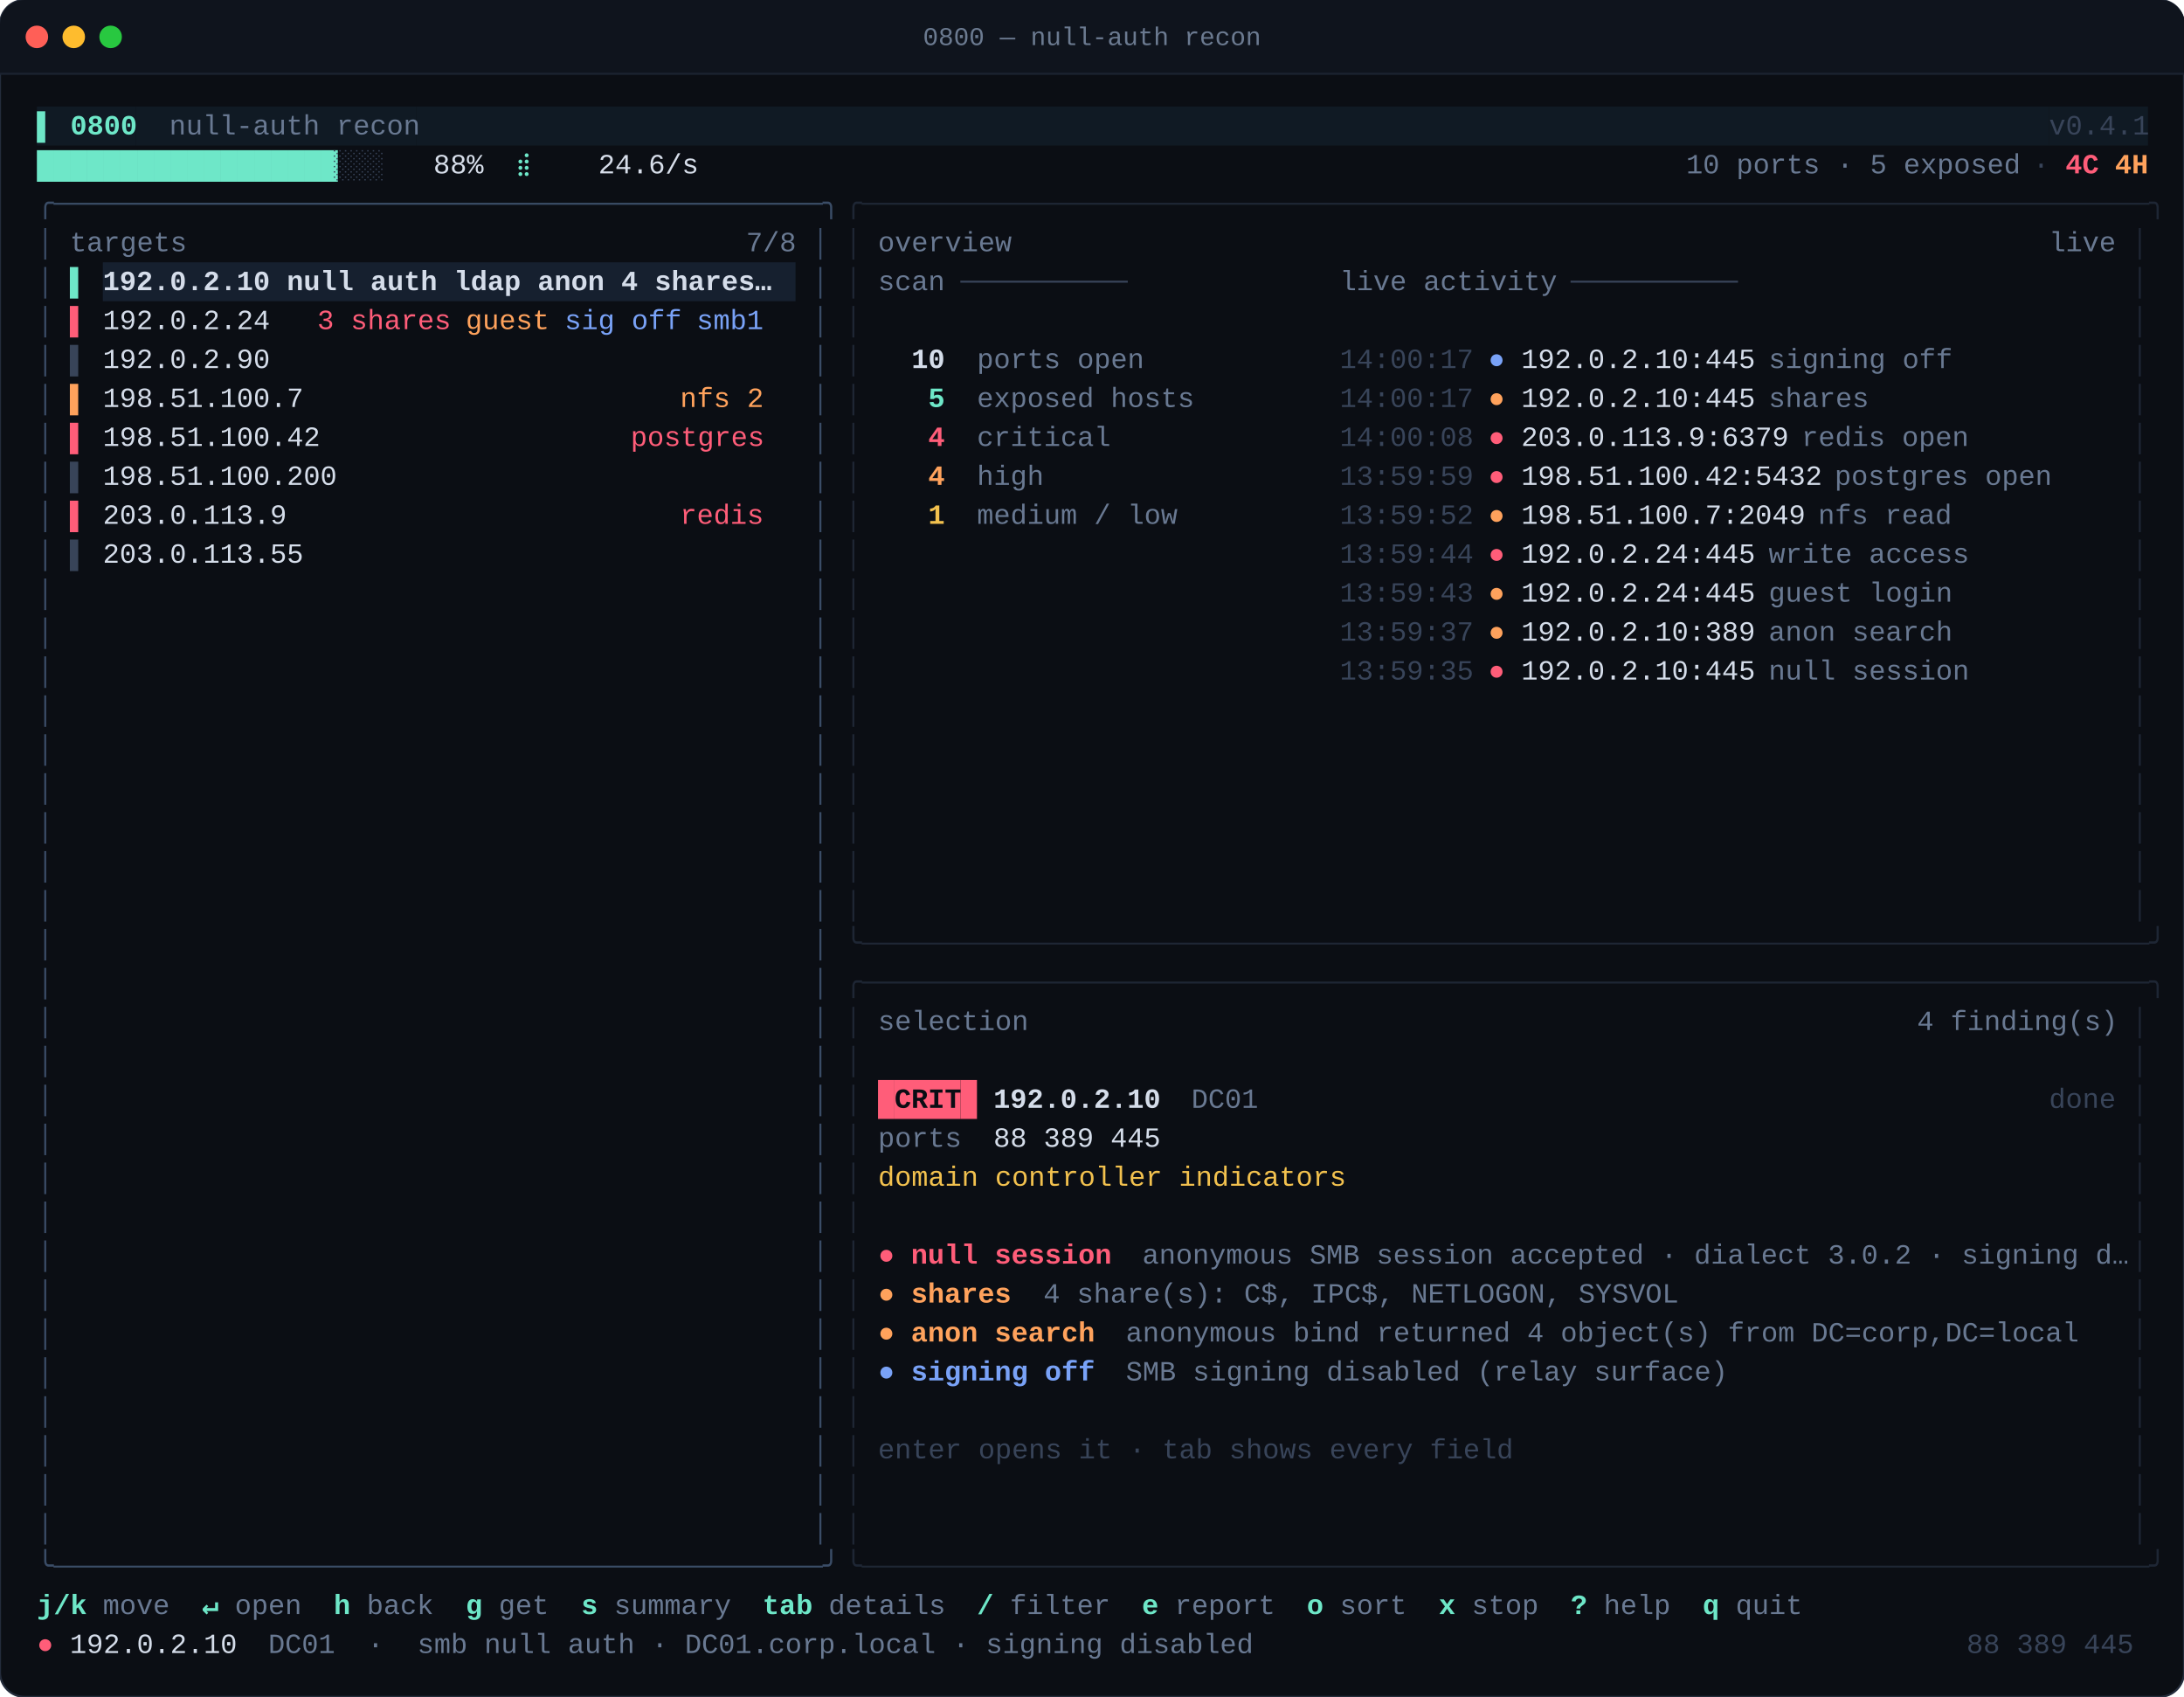
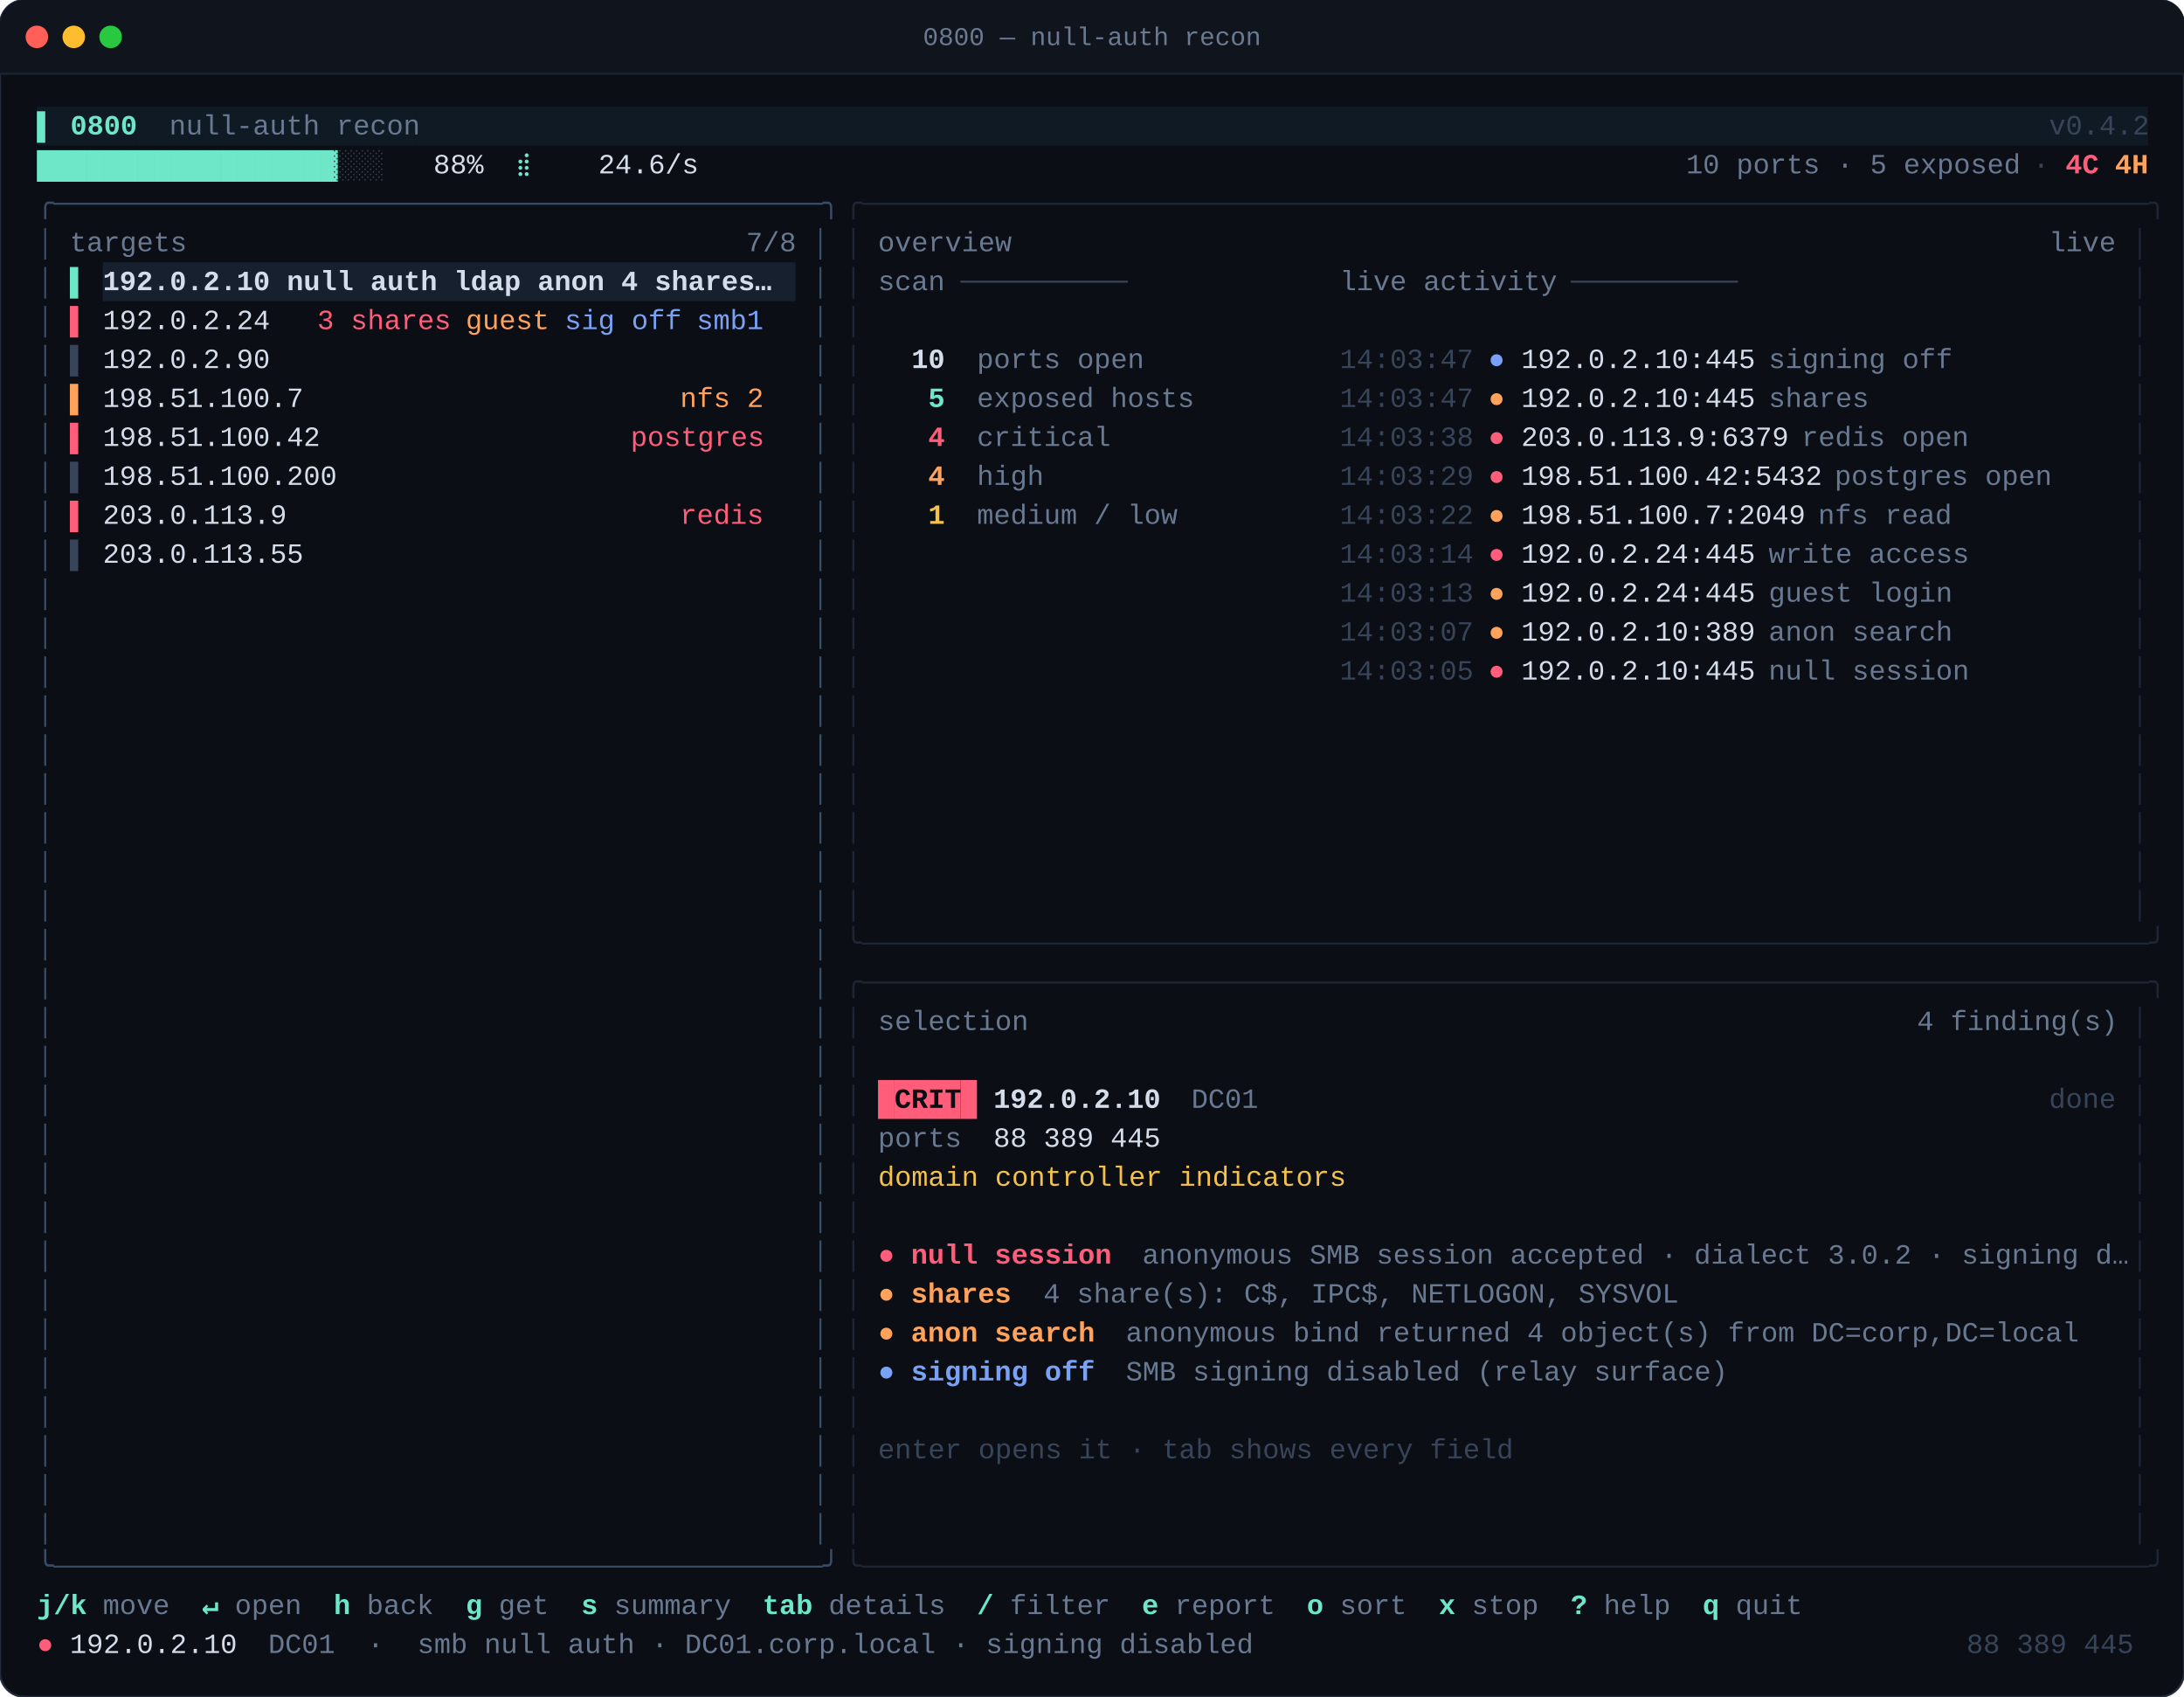
<svg xmlns="http://www.w3.org/2000/svg" width="1066" height="828" viewBox="0 0 1066 828" font-family="'JetBrains Mono','SFMono-Regular',Menlo,Consolas,'Liberation Mono',monospace">
  <defs>
    <clipPath id="c">
      <rect x="0" y="0" width="1066.40" height="828.00" rx="12.00" />
    </clipPath>
  </defs>
  <rect width="1066" height="828" rx="12" fill="#0B0E14" />
  <rect width="1066" height="828" rx="12" fill="#0B0E14" stroke="#242C3B" stroke-width="1" />
  <g clip-path="url(#c)">
    <rect x="0" y="0" width="1066" height="36" fill="#0F141D" />
    <line x1="0" y1="36" x2="1066" y2="36" stroke="#1B2330" />
    <circle cx="18" cy="18" r="5.5" fill="#FF5F57" />
    <circle cx="36" cy="18" r="5.5" fill="#FEBC2E" />
    <circle cx="54" cy="18" r="5.5" fill="#28C840" />
    <text x="533" y="22" fill="#6B7A90" font-size="12.5" text-anchor="middle">0800 — null-auth recon</text>
  </g>
  <g clip-path="url(#c)">
    <rect x="18.00" y="52.00" width="48.30" height="19.00" fill="#101a24" />
    <rect x="66.30" y="52.00" width="136.85" height="19.00" fill="#101a24" />
    <rect x="203.15" y="52.00" width="796.95" height="19.00" fill="#101a24" />
    <rect x="1000.10" y="52.00" width="48.30" height="19.00" fill="#101a24" />
    <text font-size="13.6">
      <tspan x="18.00" y="65.60" fill="#6ee7c8" font-weight="700" textLength="48.30" lengthAdjust="spacingAndGlyphs" xml:space="preserve">▌ 0800</tspan>
      <tspan x="66.30" y="65.60" fill="#697992" textLength="136.85" lengthAdjust="spacingAndGlyphs" xml:space="preserve">  null-auth recon</tspan>
-       <tspan x="1000.10" y="65.60" fill="#384459" textLength="48.30" lengthAdjust="spacingAndGlyphs" xml:space="preserve">v0.4.1</tspan>
+       <tspan x="1000.10" y="65.60" fill="#384459" textLength="48.30" lengthAdjust="spacingAndGlyphs" xml:space="preserve">v0.4.2</tspan>
    </text>
    <text font-size="13.6">
      <tspan x="18.00" y="84.60" fill="#6ee7c8" textLength="144.90" lengthAdjust="spacingAndGlyphs" xml:space="preserve">██████████████████</tspan>
      <tspan x="162.90" y="84.60" fill="#384459" textLength="24.15" lengthAdjust="spacingAndGlyphs" xml:space="preserve">░░░</tspan>
      <tspan x="187.05" y="84.60" fill="#D7DEEA" textLength="64.40" lengthAdjust="spacingAndGlyphs" xml:space="preserve">   88%  </tspan>
      <tspan x="251.45" y="84.60" fill="#6ee7c8" textLength="16.10" lengthAdjust="spacingAndGlyphs" xml:space="preserve">⣾ </tspan>
      <tspan x="267.55" y="84.60" fill="#D7DEEA" textLength="555.45" lengthAdjust="spacingAndGlyphs" xml:space="preserve">   24.6/s                                                            </tspan>
      <tspan x="823.00" y="84.60" fill="#697992" textLength="161.00" lengthAdjust="spacingAndGlyphs" xml:space="preserve">10 ports · 5 exposed</tspan>
      <tspan x="984.00" y="84.60" fill="#384459" textLength="24.15" lengthAdjust="spacingAndGlyphs" xml:space="preserve"> · </tspan>
      <tspan x="1008.15" y="84.60" fill="#ff5d79" font-weight="700" textLength="16.10" lengthAdjust="spacingAndGlyphs" xml:space="preserve">4C</tspan>
      <tspan x="1032.30" y="84.60" fill="#ffa25c" font-weight="700" textLength="16.10" lengthAdjust="spacingAndGlyphs" xml:space="preserve">4H</tspan>
    </text>
    <text font-size="13.6">
      <tspan x="18.00" y="103.60" fill="#3a4c66" textLength="386.40" lengthAdjust="spacingAndGlyphs" xml:space="preserve">╭──────────────────────────────────────────────╮</tspan>
      <tspan x="412.45" y="103.60" fill="#1e2634" textLength="635.95" lengthAdjust="spacingAndGlyphs" xml:space="preserve">╭─────────────────────────────────────────────────────────────────────────────╮</tspan>
    </text>
    <text font-size="13.6">
      <tspan x="18.00" y="122.60" fill="#3a4c66" textLength="8.05" lengthAdjust="spacingAndGlyphs" xml:space="preserve">│</tspan>
      <tspan x="34.10" y="122.60" fill="#697992" textLength="56.35" lengthAdjust="spacingAndGlyphs" xml:space="preserve">targets</tspan>
      <tspan x="364.15" y="122.60" fill="#697992" textLength="24.15" lengthAdjust="spacingAndGlyphs" xml:space="preserve">7/8</tspan>
      <tspan x="396.35" y="122.60" fill="#3a4c66" textLength="8.05" lengthAdjust="spacingAndGlyphs" xml:space="preserve">│</tspan>
      <tspan x="412.45" y="122.60" fill="#1e2634" textLength="8.05" lengthAdjust="spacingAndGlyphs" xml:space="preserve">│</tspan>
      <tspan x="428.55" y="122.60" fill="#697992" textLength="64.40" lengthAdjust="spacingAndGlyphs" xml:space="preserve">overview</tspan>
      <tspan x="1000.10" y="122.60" fill="#697992" textLength="32.20" lengthAdjust="spacingAndGlyphs" xml:space="preserve">live</tspan>
      <tspan x="1040.35" y="122.60" fill="#1e2634" textLength="8.05" lengthAdjust="spacingAndGlyphs" xml:space="preserve">│</tspan>
    </text>
    <rect x="50.20" y="128.00" width="338.10" height="19.00" fill="#16202f" />
    <text font-size="13.6">
      <tspan x="18.00" y="141.60" fill="#3a4c66" textLength="8.05" lengthAdjust="spacingAndGlyphs" xml:space="preserve">│</tspan>
      <tspan x="34.10" y="141.60" fill="#6ee7c8" textLength="8.05" lengthAdjust="spacingAndGlyphs" xml:space="preserve">▌</tspan>
      <tspan x="50.20" y="141.60" fill="#d5ddea" font-weight="700" textLength="338.10" lengthAdjust="spacingAndGlyphs" xml:space="preserve">192.0.2.10 null auth ldap anon 4 shares…  </tspan>
      <tspan x="396.35" y="141.60" fill="#3a4c66" textLength="8.05" lengthAdjust="spacingAndGlyphs" xml:space="preserve">│</tspan>
      <tspan x="412.45" y="141.60" fill="#1e2634" textLength="8.05" lengthAdjust="spacingAndGlyphs" xml:space="preserve">│</tspan>
      <tspan x="428.55" y="141.60" fill="#697992" textLength="32.20" lengthAdjust="spacingAndGlyphs" xml:space="preserve">scan</tspan>
      <tspan x="468.80" y="141.60" fill="#384459" textLength="80.50" lengthAdjust="spacingAndGlyphs" xml:space="preserve">──────────</tspan>
      <tspan x="653.95" y="141.60" fill="#697992" textLength="104.65" lengthAdjust="spacingAndGlyphs" xml:space="preserve">live activity</tspan>
      <tspan x="766.65" y="141.60" fill="#384459" textLength="80.50" lengthAdjust="spacingAndGlyphs" xml:space="preserve">──────────</tspan>
      <tspan x="1040.35" y="141.60" fill="#1e2634" textLength="8.05" lengthAdjust="spacingAndGlyphs" xml:space="preserve">│</tspan>
    </text>
    <text font-size="13.6">
      <tspan x="18.00" y="160.60" fill="#3a4c66" textLength="8.05" lengthAdjust="spacingAndGlyphs" xml:space="preserve">│</tspan>
      <tspan x="34.10" y="160.60" fill="#ff5d79" textLength="8.05" lengthAdjust="spacingAndGlyphs" xml:space="preserve">▌</tspan>
      <tspan x="50.20" y="160.60" fill="#d5ddea" textLength="88.55" lengthAdjust="spacingAndGlyphs" xml:space="preserve">192.0.2.24 </tspan>
      <tspan x="154.85" y="160.60" fill="#ff5d79" textLength="64.40" lengthAdjust="spacingAndGlyphs" xml:space="preserve">3 shares</tspan>
      <tspan x="227.30" y="160.60" fill="#ffa25c" textLength="40.25" lengthAdjust="spacingAndGlyphs" xml:space="preserve">guest</tspan>
      <tspan x="275.60" y="160.60" fill="#79a2f7" textLength="56.35" lengthAdjust="spacingAndGlyphs" xml:space="preserve">sig off</tspan>
      <tspan x="340.00" y="160.60" fill="#79a2f7" textLength="32.20" lengthAdjust="spacingAndGlyphs" xml:space="preserve">smb1</tspan>
      <tspan x="396.35" y="160.60" fill="#3a4c66" textLength="8.05" lengthAdjust="spacingAndGlyphs" xml:space="preserve">│</tspan>
      <tspan x="412.45" y="160.60" fill="#1e2634" textLength="8.05" lengthAdjust="spacingAndGlyphs" xml:space="preserve">│</tspan>
      <tspan x="1040.35" y="160.60" fill="#1e2634" textLength="8.05" lengthAdjust="spacingAndGlyphs" xml:space="preserve">│</tspan>
    </text>
    <text font-size="13.6">
      <tspan x="18.00" y="179.60" fill="#3a4c66" textLength="8.05" lengthAdjust="spacingAndGlyphs" xml:space="preserve">│</tspan>
      <tspan x="34.10" y="179.60" fill="#384459" textLength="8.05" lengthAdjust="spacingAndGlyphs" xml:space="preserve">▌</tspan>
      <tspan x="50.20" y="179.60" fill="#d5ddea" textLength="80.50" lengthAdjust="spacingAndGlyphs" xml:space="preserve">192.0.2.90</tspan>
      <tspan x="396.35" y="179.60" fill="#3a4c66" textLength="8.05" lengthAdjust="spacingAndGlyphs" xml:space="preserve">│</tspan>
      <tspan x="412.45" y="179.60" fill="#1e2634" textLength="8.05" lengthAdjust="spacingAndGlyphs" xml:space="preserve">│</tspan>
      <tspan x="428.55" y="179.60" fill="#d5ddea" font-weight="700" textLength="32.20" lengthAdjust="spacingAndGlyphs" xml:space="preserve">  10</tspan>
      <tspan x="476.85" y="179.60" fill="#697992" textLength="80.50" lengthAdjust="spacingAndGlyphs" xml:space="preserve">ports open</tspan>
-       <tspan x="653.95" y="179.60" fill="#384459" textLength="64.40" lengthAdjust="spacingAndGlyphs" xml:space="preserve">14:00:17</tspan>
+       <tspan x="653.95" y="179.60" fill="#384459" textLength="64.40" lengthAdjust="spacingAndGlyphs" xml:space="preserve">14:03:47</tspan>
      <tspan x="726.40" y="179.60" fill="#79a2f7" textLength="8.05" lengthAdjust="spacingAndGlyphs" xml:space="preserve">●</tspan>
      <tspan x="742.50" y="179.60" fill="#d5ddea" textLength="112.70" lengthAdjust="spacingAndGlyphs" xml:space="preserve">192.0.2.10:445</tspan>
      <tspan x="863.25" y="179.60" fill="#697992" textLength="88.55" lengthAdjust="spacingAndGlyphs" xml:space="preserve">signing off</tspan>
      <tspan x="1040.35" y="179.60" fill="#1e2634" textLength="8.05" lengthAdjust="spacingAndGlyphs" xml:space="preserve">│</tspan>
    </text>
    <text font-size="13.6">
      <tspan x="18.00" y="198.60" fill="#3a4c66" textLength="8.05" lengthAdjust="spacingAndGlyphs" xml:space="preserve">│</tspan>
      <tspan x="34.10" y="198.60" fill="#ffa25c" textLength="8.05" lengthAdjust="spacingAndGlyphs" xml:space="preserve">▌</tspan>
      <tspan x="50.20" y="198.60" fill="#d5ddea" textLength="265.65" lengthAdjust="spacingAndGlyphs" xml:space="preserve">198.51.100.7                     </tspan>
      <tspan x="331.95" y="198.60" fill="#ffa25c" textLength="40.25" lengthAdjust="spacingAndGlyphs" xml:space="preserve">nfs 2</tspan>
      <tspan x="396.35" y="198.60" fill="#3a4c66" textLength="8.05" lengthAdjust="spacingAndGlyphs" xml:space="preserve">│</tspan>
      <tspan x="412.45" y="198.60" fill="#1e2634" textLength="8.05" lengthAdjust="spacingAndGlyphs" xml:space="preserve">│</tspan>
      <tspan x="428.55" y="198.60" fill="#6ee7c8" font-weight="700" textLength="32.20" lengthAdjust="spacingAndGlyphs" xml:space="preserve">   5</tspan>
      <tspan x="476.85" y="198.60" fill="#697992" textLength="104.65" lengthAdjust="spacingAndGlyphs" xml:space="preserve">exposed hosts</tspan>
-       <tspan x="653.95" y="198.60" fill="#384459" textLength="64.40" lengthAdjust="spacingAndGlyphs" xml:space="preserve">14:00:17</tspan>
+       <tspan x="653.95" y="198.60" fill="#384459" textLength="64.40" lengthAdjust="spacingAndGlyphs" xml:space="preserve">14:03:47</tspan>
      <tspan x="726.40" y="198.60" fill="#ffa25c" textLength="8.05" lengthAdjust="spacingAndGlyphs" xml:space="preserve">●</tspan>
      <tspan x="742.50" y="198.60" fill="#d5ddea" textLength="112.70" lengthAdjust="spacingAndGlyphs" xml:space="preserve">192.0.2.10:445</tspan>
      <tspan x="863.25" y="198.60" fill="#697992" textLength="48.30" lengthAdjust="spacingAndGlyphs" xml:space="preserve">shares</tspan>
      <tspan x="1040.35" y="198.60" fill="#1e2634" textLength="8.05" lengthAdjust="spacingAndGlyphs" xml:space="preserve">│</tspan>
    </text>
    <text font-size="13.6">
      <tspan x="18.00" y="217.60" fill="#3a4c66" textLength="8.05" lengthAdjust="spacingAndGlyphs" xml:space="preserve">│</tspan>
      <tspan x="34.10" y="217.60" fill="#ff5d79" textLength="8.05" lengthAdjust="spacingAndGlyphs" xml:space="preserve">▌</tspan>
      <tspan x="50.20" y="217.60" fill="#d5ddea" textLength="241.50" lengthAdjust="spacingAndGlyphs" xml:space="preserve">198.51.100.42                 </tspan>
      <tspan x="307.80" y="217.60" fill="#ff5d79" textLength="64.40" lengthAdjust="spacingAndGlyphs" xml:space="preserve">postgres</tspan>
      <tspan x="396.35" y="217.60" fill="#3a4c66" textLength="8.05" lengthAdjust="spacingAndGlyphs" xml:space="preserve">│</tspan>
      <tspan x="412.45" y="217.60" fill="#1e2634" textLength="8.05" lengthAdjust="spacingAndGlyphs" xml:space="preserve">│</tspan>
      <tspan x="428.55" y="217.60" fill="#ff5d79" font-weight="700" textLength="32.20" lengthAdjust="spacingAndGlyphs" xml:space="preserve">   4</tspan>
      <tspan x="476.85" y="217.60" fill="#697992" textLength="64.40" lengthAdjust="spacingAndGlyphs" xml:space="preserve">critical</tspan>
-       <tspan x="653.95" y="217.60" fill="#384459" textLength="64.40" lengthAdjust="spacingAndGlyphs" xml:space="preserve">14:00:08</tspan>
+       <tspan x="653.95" y="217.60" fill="#384459" textLength="64.40" lengthAdjust="spacingAndGlyphs" xml:space="preserve">14:03:38</tspan>
      <tspan x="726.40" y="217.60" fill="#ff5d79" textLength="8.05" lengthAdjust="spacingAndGlyphs" xml:space="preserve">●</tspan>
      <tspan x="742.50" y="217.60" fill="#d5ddea" textLength="128.80" lengthAdjust="spacingAndGlyphs" xml:space="preserve">203.0.113.9:6379</tspan>
      <tspan x="879.35" y="217.60" fill="#697992" textLength="80.50" lengthAdjust="spacingAndGlyphs" xml:space="preserve">redis open</tspan>
      <tspan x="1040.35" y="217.60" fill="#1e2634" textLength="8.05" lengthAdjust="spacingAndGlyphs" xml:space="preserve">│</tspan>
    </text>
    <text font-size="13.6">
      <tspan x="18.00" y="236.60" fill="#3a4c66" textLength="8.05" lengthAdjust="spacingAndGlyphs" xml:space="preserve">│</tspan>
      <tspan x="34.10" y="236.60" fill="#384459" textLength="8.05" lengthAdjust="spacingAndGlyphs" xml:space="preserve">▌</tspan>
      <tspan x="50.20" y="236.60" fill="#d5ddea" textLength="112.70" lengthAdjust="spacingAndGlyphs" xml:space="preserve">198.51.100.200</tspan>
      <tspan x="396.35" y="236.60" fill="#3a4c66" textLength="8.05" lengthAdjust="spacingAndGlyphs" xml:space="preserve">│</tspan>
      <tspan x="412.45" y="236.60" fill="#1e2634" textLength="8.05" lengthAdjust="spacingAndGlyphs" xml:space="preserve">│</tspan>
      <tspan x="428.55" y="236.60" fill="#ffa25c" font-weight="700" textLength="32.20" lengthAdjust="spacingAndGlyphs" xml:space="preserve">   4</tspan>
      <tspan x="476.85" y="236.60" fill="#697992" textLength="32.20" lengthAdjust="spacingAndGlyphs" xml:space="preserve">high</tspan>
-       <tspan x="653.95" y="236.60" fill="#384459" textLength="64.40" lengthAdjust="spacingAndGlyphs" xml:space="preserve">13:59:59</tspan>
+       <tspan x="653.95" y="236.60" fill="#384459" textLength="64.40" lengthAdjust="spacingAndGlyphs" xml:space="preserve">14:03:29</tspan>
      <tspan x="726.40" y="236.60" fill="#ff5d79" textLength="8.05" lengthAdjust="spacingAndGlyphs" xml:space="preserve">●</tspan>
      <tspan x="742.50" y="236.60" fill="#d5ddea" textLength="144.90" lengthAdjust="spacingAndGlyphs" xml:space="preserve">198.51.100.42:5432</tspan>
      <tspan x="895.45" y="236.60" fill="#697992" textLength="104.65" lengthAdjust="spacingAndGlyphs" xml:space="preserve">postgres open</tspan>
      <tspan x="1040.35" y="236.60" fill="#1e2634" textLength="8.05" lengthAdjust="spacingAndGlyphs" xml:space="preserve">│</tspan>
    </text>
    <text font-size="13.6">
      <tspan x="18.00" y="255.60" fill="#3a4c66" textLength="8.05" lengthAdjust="spacingAndGlyphs" xml:space="preserve">│</tspan>
      <tspan x="34.10" y="255.60" fill="#ff5d79" textLength="8.05" lengthAdjust="spacingAndGlyphs" xml:space="preserve">▌</tspan>
      <tspan x="50.20" y="255.60" fill="#d5ddea" textLength="265.65" lengthAdjust="spacingAndGlyphs" xml:space="preserve">203.0.113.9                      </tspan>
      <tspan x="331.95" y="255.60" fill="#ff5d79" textLength="40.25" lengthAdjust="spacingAndGlyphs" xml:space="preserve">redis</tspan>
      <tspan x="396.35" y="255.60" fill="#3a4c66" textLength="8.05" lengthAdjust="spacingAndGlyphs" xml:space="preserve">│</tspan>
      <tspan x="412.45" y="255.60" fill="#1e2634" textLength="8.05" lengthAdjust="spacingAndGlyphs" xml:space="preserve">│</tspan>
      <tspan x="428.55" y="255.60" fill="#f2c14e" font-weight="700" textLength="32.20" lengthAdjust="spacingAndGlyphs" xml:space="preserve">   1</tspan>
      <tspan x="476.85" y="255.60" fill="#697992" textLength="96.60" lengthAdjust="spacingAndGlyphs" xml:space="preserve">medium / low</tspan>
-       <tspan x="653.95" y="255.60" fill="#384459" textLength="64.40" lengthAdjust="spacingAndGlyphs" xml:space="preserve">13:59:52</tspan>
+       <tspan x="653.95" y="255.60" fill="#384459" textLength="64.40" lengthAdjust="spacingAndGlyphs" xml:space="preserve">14:03:22</tspan>
      <tspan x="726.40" y="255.60" fill="#ffa25c" textLength="8.05" lengthAdjust="spacingAndGlyphs" xml:space="preserve">●</tspan>
      <tspan x="742.50" y="255.60" fill="#d5ddea" textLength="136.85" lengthAdjust="spacingAndGlyphs" xml:space="preserve">198.51.100.7:2049</tspan>
      <tspan x="887.40" y="255.60" fill="#697992" textLength="64.40" lengthAdjust="spacingAndGlyphs" xml:space="preserve">nfs read</tspan>
      <tspan x="1040.35" y="255.60" fill="#1e2634" textLength="8.05" lengthAdjust="spacingAndGlyphs" xml:space="preserve">│</tspan>
    </text>
    <text font-size="13.6">
      <tspan x="18.00" y="274.60" fill="#3a4c66" textLength="8.05" lengthAdjust="spacingAndGlyphs" xml:space="preserve">│</tspan>
      <tspan x="34.10" y="274.60" fill="#384459" textLength="8.05" lengthAdjust="spacingAndGlyphs" xml:space="preserve">▌</tspan>
      <tspan x="50.20" y="274.60" fill="#d5ddea" textLength="96.60" lengthAdjust="spacingAndGlyphs" xml:space="preserve">203.0.113.55</tspan>
      <tspan x="396.35" y="274.60" fill="#3a4c66" textLength="8.05" lengthAdjust="spacingAndGlyphs" xml:space="preserve">│</tspan>
      <tspan x="412.45" y="274.60" fill="#1e2634" textLength="8.05" lengthAdjust="spacingAndGlyphs" xml:space="preserve">│</tspan>
-       <tspan x="653.95" y="274.60" fill="#384459" textLength="64.40" lengthAdjust="spacingAndGlyphs" xml:space="preserve">13:59:44</tspan>
+       <tspan x="653.95" y="274.60" fill="#384459" textLength="64.40" lengthAdjust="spacingAndGlyphs" xml:space="preserve">14:03:14</tspan>
      <tspan x="726.40" y="274.60" fill="#ff5d79" textLength="8.05" lengthAdjust="spacingAndGlyphs" xml:space="preserve">●</tspan>
      <tspan x="742.50" y="274.60" fill="#d5ddea" textLength="112.70" lengthAdjust="spacingAndGlyphs" xml:space="preserve">192.0.2.24:445</tspan>
      <tspan x="863.25" y="274.60" fill="#697992" textLength="96.60" lengthAdjust="spacingAndGlyphs" xml:space="preserve">write access</tspan>
      <tspan x="1040.35" y="274.60" fill="#1e2634" textLength="8.05" lengthAdjust="spacingAndGlyphs" xml:space="preserve">│</tspan>
    </text>
    <text font-size="13.6">
      <tspan x="18.00" y="293.60" fill="#3a4c66" textLength="8.05" lengthAdjust="spacingAndGlyphs" xml:space="preserve">│</tspan>
      <tspan x="396.35" y="293.60" fill="#3a4c66" textLength="8.05" lengthAdjust="spacingAndGlyphs" xml:space="preserve">│</tspan>
      <tspan x="412.45" y="293.60" fill="#1e2634" textLength="8.05" lengthAdjust="spacingAndGlyphs" xml:space="preserve">│</tspan>
-       <tspan x="653.95" y="293.60" fill="#384459" textLength="64.40" lengthAdjust="spacingAndGlyphs" xml:space="preserve">13:59:43</tspan>
+       <tspan x="653.95" y="293.60" fill="#384459" textLength="64.40" lengthAdjust="spacingAndGlyphs" xml:space="preserve">14:03:13</tspan>
      <tspan x="726.40" y="293.60" fill="#ffa25c" textLength="8.05" lengthAdjust="spacingAndGlyphs" xml:space="preserve">●</tspan>
      <tspan x="742.50" y="293.60" fill="#d5ddea" textLength="112.70" lengthAdjust="spacingAndGlyphs" xml:space="preserve">192.0.2.24:445</tspan>
      <tspan x="863.25" y="293.60" fill="#697992" textLength="88.55" lengthAdjust="spacingAndGlyphs" xml:space="preserve">guest login</tspan>
      <tspan x="1040.35" y="293.60" fill="#1e2634" textLength="8.05" lengthAdjust="spacingAndGlyphs" xml:space="preserve">│</tspan>
    </text>
    <text font-size="13.6">
      <tspan x="18.00" y="312.60" fill="#3a4c66" textLength="8.05" lengthAdjust="spacingAndGlyphs" xml:space="preserve">│</tspan>
      <tspan x="396.35" y="312.60" fill="#3a4c66" textLength="8.05" lengthAdjust="spacingAndGlyphs" xml:space="preserve">│</tspan>
      <tspan x="412.45" y="312.60" fill="#1e2634" textLength="8.05" lengthAdjust="spacingAndGlyphs" xml:space="preserve">│</tspan>
-       <tspan x="653.95" y="312.60" fill="#384459" textLength="64.40" lengthAdjust="spacingAndGlyphs" xml:space="preserve">13:59:37</tspan>
+       <tspan x="653.95" y="312.60" fill="#384459" textLength="64.40" lengthAdjust="spacingAndGlyphs" xml:space="preserve">14:03:07</tspan>
      <tspan x="726.40" y="312.60" fill="#ffa25c" textLength="8.05" lengthAdjust="spacingAndGlyphs" xml:space="preserve">●</tspan>
      <tspan x="742.50" y="312.60" fill="#d5ddea" textLength="112.70" lengthAdjust="spacingAndGlyphs" xml:space="preserve">192.0.2.10:389</tspan>
      <tspan x="863.25" y="312.60" fill="#697992" textLength="88.55" lengthAdjust="spacingAndGlyphs" xml:space="preserve">anon search</tspan>
      <tspan x="1040.35" y="312.60" fill="#1e2634" textLength="8.05" lengthAdjust="spacingAndGlyphs" xml:space="preserve">│</tspan>
    </text>
    <text font-size="13.6">
      <tspan x="18.00" y="331.60" fill="#3a4c66" textLength="8.05" lengthAdjust="spacingAndGlyphs" xml:space="preserve">│</tspan>
      <tspan x="396.35" y="331.60" fill="#3a4c66" textLength="8.05" lengthAdjust="spacingAndGlyphs" xml:space="preserve">│</tspan>
      <tspan x="412.45" y="331.60" fill="#1e2634" textLength="8.05" lengthAdjust="spacingAndGlyphs" xml:space="preserve">│</tspan>
-       <tspan x="653.95" y="331.60" fill="#384459" textLength="64.40" lengthAdjust="spacingAndGlyphs" xml:space="preserve">13:59:35</tspan>
+       <tspan x="653.95" y="331.60" fill="#384459" textLength="64.40" lengthAdjust="spacingAndGlyphs" xml:space="preserve">14:03:05</tspan>
      <tspan x="726.40" y="331.60" fill="#ff5d79" textLength="8.05" lengthAdjust="spacingAndGlyphs" xml:space="preserve">●</tspan>
      <tspan x="742.50" y="331.60" fill="#d5ddea" textLength="112.70" lengthAdjust="spacingAndGlyphs" xml:space="preserve">192.0.2.10:445</tspan>
      <tspan x="863.25" y="331.60" fill="#697992" textLength="96.60" lengthAdjust="spacingAndGlyphs" xml:space="preserve">null session</tspan>
      <tspan x="1040.35" y="331.60" fill="#1e2634" textLength="8.05" lengthAdjust="spacingAndGlyphs" xml:space="preserve">│</tspan>
    </text>
    <text font-size="13.6">
      <tspan x="18.00" y="350.60" fill="#3a4c66" textLength="8.05" lengthAdjust="spacingAndGlyphs" xml:space="preserve">│</tspan>
      <tspan x="396.35" y="350.60" fill="#3a4c66" textLength="8.05" lengthAdjust="spacingAndGlyphs" xml:space="preserve">│</tspan>
      <tspan x="412.45" y="350.60" fill="#1e2634" textLength="8.05" lengthAdjust="spacingAndGlyphs" xml:space="preserve">│</tspan>
      <tspan x="1040.35" y="350.60" fill="#1e2634" textLength="8.05" lengthAdjust="spacingAndGlyphs" xml:space="preserve">│</tspan>
    </text>
    <text font-size="13.6">
      <tspan x="18.00" y="369.60" fill="#3a4c66" textLength="8.05" lengthAdjust="spacingAndGlyphs" xml:space="preserve">│</tspan>
      <tspan x="396.35" y="369.60" fill="#3a4c66" textLength="8.05" lengthAdjust="spacingAndGlyphs" xml:space="preserve">│</tspan>
      <tspan x="412.45" y="369.60" fill="#1e2634" textLength="8.05" lengthAdjust="spacingAndGlyphs" xml:space="preserve">│</tspan>
      <tspan x="1040.35" y="369.60" fill="#1e2634" textLength="8.05" lengthAdjust="spacingAndGlyphs" xml:space="preserve">│</tspan>
    </text>
    <text font-size="13.6">
      <tspan x="18.00" y="388.60" fill="#3a4c66" textLength="8.05" lengthAdjust="spacingAndGlyphs" xml:space="preserve">│</tspan>
      <tspan x="396.35" y="388.60" fill="#3a4c66" textLength="8.05" lengthAdjust="spacingAndGlyphs" xml:space="preserve">│</tspan>
      <tspan x="412.45" y="388.60" fill="#1e2634" textLength="8.05" lengthAdjust="spacingAndGlyphs" xml:space="preserve">│</tspan>
      <tspan x="1040.35" y="388.60" fill="#1e2634" textLength="8.05" lengthAdjust="spacingAndGlyphs" xml:space="preserve">│</tspan>
    </text>
    <text font-size="13.6">
      <tspan x="18.00" y="407.60" fill="#3a4c66" textLength="8.05" lengthAdjust="spacingAndGlyphs" xml:space="preserve">│</tspan>
      <tspan x="396.35" y="407.60" fill="#3a4c66" textLength="8.05" lengthAdjust="spacingAndGlyphs" xml:space="preserve">│</tspan>
      <tspan x="412.45" y="407.60" fill="#1e2634" textLength="8.05" lengthAdjust="spacingAndGlyphs" xml:space="preserve">│</tspan>
      <tspan x="1040.35" y="407.60" fill="#1e2634" textLength="8.05" lengthAdjust="spacingAndGlyphs" xml:space="preserve">│</tspan>
    </text>
    <text font-size="13.6">
      <tspan x="18.00" y="426.60" fill="#3a4c66" textLength="8.05" lengthAdjust="spacingAndGlyphs" xml:space="preserve">│</tspan>
      <tspan x="396.35" y="426.60" fill="#3a4c66" textLength="8.05" lengthAdjust="spacingAndGlyphs" xml:space="preserve">│</tspan>
      <tspan x="412.45" y="426.60" fill="#1e2634" textLength="8.05" lengthAdjust="spacingAndGlyphs" xml:space="preserve">│</tspan>
      <tspan x="1040.35" y="426.60" fill="#1e2634" textLength="8.05" lengthAdjust="spacingAndGlyphs" xml:space="preserve">│</tspan>
    </text>
    <text font-size="13.6">
      <tspan x="18.00" y="445.60" fill="#3a4c66" textLength="8.05" lengthAdjust="spacingAndGlyphs" xml:space="preserve">│</tspan>
      <tspan x="396.35" y="445.60" fill="#3a4c66" textLength="8.05" lengthAdjust="spacingAndGlyphs" xml:space="preserve">│</tspan>
      <tspan x="412.45" y="445.60" fill="#1e2634" textLength="8.05" lengthAdjust="spacingAndGlyphs" xml:space="preserve">│</tspan>
      <tspan x="1040.35" y="445.60" fill="#1e2634" textLength="8.05" lengthAdjust="spacingAndGlyphs" xml:space="preserve">│</tspan>
    </text>
    <text font-size="13.6">
      <tspan x="18.00" y="464.60" fill="#3a4c66" textLength="8.05" lengthAdjust="spacingAndGlyphs" xml:space="preserve">│</tspan>
      <tspan x="396.35" y="464.60" fill="#3a4c66" textLength="8.05" lengthAdjust="spacingAndGlyphs" xml:space="preserve">│</tspan>
      <tspan x="412.45" y="464.60" fill="#1e2634" textLength="635.95" lengthAdjust="spacingAndGlyphs" xml:space="preserve">╰─────────────────────────────────────────────────────────────────────────────╯</tspan>
    </text>
    <text font-size="13.6">
      <tspan x="18.00" y="483.60" fill="#3a4c66" textLength="8.05" lengthAdjust="spacingAndGlyphs" xml:space="preserve">│</tspan>
      <tspan x="396.35" y="483.60" fill="#3a4c66" textLength="8.05" lengthAdjust="spacingAndGlyphs" xml:space="preserve">│</tspan>
      <tspan x="412.45" y="483.60" fill="#1e2634" textLength="635.95" lengthAdjust="spacingAndGlyphs" xml:space="preserve">╭─────────────────────────────────────────────────────────────────────────────╮</tspan>
    </text>
    <text font-size="13.6">
      <tspan x="18.00" y="502.60" fill="#3a4c66" textLength="8.05" lengthAdjust="spacingAndGlyphs" xml:space="preserve">│</tspan>
      <tspan x="396.35" y="502.60" fill="#3a4c66" textLength="8.05" lengthAdjust="spacingAndGlyphs" xml:space="preserve">│</tspan>
      <tspan x="412.45" y="502.60" fill="#1e2634" textLength="8.05" lengthAdjust="spacingAndGlyphs" xml:space="preserve">│</tspan>
      <tspan x="428.55" y="502.60" fill="#697992" textLength="72.45" lengthAdjust="spacingAndGlyphs" xml:space="preserve">selection</tspan>
      <tspan x="935.70" y="502.60" fill="#697992" textLength="96.60" lengthAdjust="spacingAndGlyphs" xml:space="preserve">4 finding(s)</tspan>
      <tspan x="1040.35" y="502.60" fill="#1e2634" textLength="8.05" lengthAdjust="spacingAndGlyphs" xml:space="preserve">│</tspan>
    </text>
    <text font-size="13.6">
      <tspan x="18.00" y="521.60" fill="#3a4c66" textLength="8.05" lengthAdjust="spacingAndGlyphs" xml:space="preserve">│</tspan>
      <tspan x="396.35" y="521.60" fill="#3a4c66" textLength="8.05" lengthAdjust="spacingAndGlyphs" xml:space="preserve">│</tspan>
      <tspan x="412.45" y="521.60" fill="#1e2634" textLength="8.05" lengthAdjust="spacingAndGlyphs" xml:space="preserve">│</tspan>
      <tspan x="1040.35" y="521.60" fill="#1e2634" textLength="8.05" lengthAdjust="spacingAndGlyphs" xml:space="preserve">│</tspan>
    </text>
    <rect x="428.55" y="527.00" width="8.05" height="19.00" fill="#ff5d79" />
    <rect x="436.60" y="527.00" width="32.20" height="19.00" fill="#ff5d79" />
    <rect x="468.80" y="527.00" width="8.05" height="19.00" fill="#ff5d79" />
    <text font-size="13.6">
      <tspan x="18.00" y="540.60" fill="#3a4c66" textLength="8.05" lengthAdjust="spacingAndGlyphs" xml:space="preserve">│</tspan>
      <tspan x="396.35" y="540.60" fill="#3a4c66" textLength="8.05" lengthAdjust="spacingAndGlyphs" xml:space="preserve">│</tspan>
      <tspan x="412.45" y="540.60" fill="#1e2634" textLength="8.05" lengthAdjust="spacingAndGlyphs" xml:space="preserve">│</tspan>
      <tspan x="436.60" y="540.60" fill="#0a0d14" font-weight="700" textLength="32.20" lengthAdjust="spacingAndGlyphs" xml:space="preserve">CRIT</tspan>
      <tspan x="484.90" y="540.60" fill="#d5ddea" font-weight="700" textLength="80.50" lengthAdjust="spacingAndGlyphs" xml:space="preserve">192.0.2.10</tspan>
      <tspan x="581.50" y="540.60" fill="#697992" textLength="32.20" lengthAdjust="spacingAndGlyphs" xml:space="preserve">DC01</tspan>
      <tspan x="1000.10" y="540.60" fill="#384459" textLength="32.20" lengthAdjust="spacingAndGlyphs" xml:space="preserve">done</tspan>
      <tspan x="1040.35" y="540.60" fill="#1e2634" textLength="8.05" lengthAdjust="spacingAndGlyphs" xml:space="preserve">│</tspan>
    </text>
    <text font-size="13.6">
      <tspan x="18.00" y="559.60" fill="#3a4c66" textLength="8.05" lengthAdjust="spacingAndGlyphs" xml:space="preserve">│</tspan>
      <tspan x="396.35" y="559.60" fill="#3a4c66" textLength="8.05" lengthAdjust="spacingAndGlyphs" xml:space="preserve">│</tspan>
      <tspan x="412.45" y="559.60" fill="#1e2634" textLength="8.05" lengthAdjust="spacingAndGlyphs" xml:space="preserve">│</tspan>
      <tspan x="428.55" y="559.60" fill="#697992" textLength="56.35" lengthAdjust="spacingAndGlyphs" xml:space="preserve">ports  </tspan>
      <tspan x="484.90" y="559.60" fill="#d5ddea" textLength="80.50" lengthAdjust="spacingAndGlyphs" xml:space="preserve">88 389 445</tspan>
      <tspan x="1040.35" y="559.60" fill="#1e2634" textLength="8.05" lengthAdjust="spacingAndGlyphs" xml:space="preserve">│</tspan>
    </text>
    <text font-size="13.6">
      <tspan x="18.00" y="578.60" fill="#3a4c66" textLength="8.05" lengthAdjust="spacingAndGlyphs" xml:space="preserve">│</tspan>
      <tspan x="396.35" y="578.60" fill="#3a4c66" textLength="8.05" lengthAdjust="spacingAndGlyphs" xml:space="preserve">│</tspan>
      <tspan x="412.45" y="578.60" fill="#1e2634" textLength="8.05" lengthAdjust="spacingAndGlyphs" xml:space="preserve">│</tspan>
      <tspan x="428.55" y="578.60" fill="#f2c14e" textLength="225.40" lengthAdjust="spacingAndGlyphs" xml:space="preserve">domain controller indicators</tspan>
      <tspan x="1040.35" y="578.60" fill="#1e2634" textLength="8.05" lengthAdjust="spacingAndGlyphs" xml:space="preserve">│</tspan>
    </text>
    <text font-size="13.6">
      <tspan x="18.00" y="597.60" fill="#3a4c66" textLength="8.05" lengthAdjust="spacingAndGlyphs" xml:space="preserve">│</tspan>
      <tspan x="396.35" y="597.60" fill="#3a4c66" textLength="8.05" lengthAdjust="spacingAndGlyphs" xml:space="preserve">│</tspan>
      <tspan x="412.45" y="597.60" fill="#1e2634" textLength="8.05" lengthAdjust="spacingAndGlyphs" xml:space="preserve">│</tspan>
      <tspan x="1040.35" y="597.60" fill="#1e2634" textLength="8.05" lengthAdjust="spacingAndGlyphs" xml:space="preserve">│</tspan>
    </text>
    <text font-size="13.6">
      <tspan x="18.00" y="616.60" fill="#3a4c66" textLength="8.05" lengthAdjust="spacingAndGlyphs" xml:space="preserve">│</tspan>
      <tspan x="396.35" y="616.60" fill="#3a4c66" textLength="8.05" lengthAdjust="spacingAndGlyphs" xml:space="preserve">│</tspan>
      <tspan x="412.45" y="616.60" fill="#1e2634" textLength="8.05" lengthAdjust="spacingAndGlyphs" xml:space="preserve">│</tspan>
      <tspan x="428.55" y="616.60" fill="#ff5d79" textLength="8.05" lengthAdjust="spacingAndGlyphs" xml:space="preserve">●</tspan>
      <tspan x="444.65" y="616.60" fill="#ff5d79" font-weight="700" textLength="96.60" lengthAdjust="spacingAndGlyphs" xml:space="preserve">null session</tspan>
      <tspan x="541.25" y="616.60" fill="#697992" textLength="491.05" lengthAdjust="spacingAndGlyphs" xml:space="preserve">  anonymous SMB session accepted · dialect 3.0.2 · signing d…</tspan>
      <tspan x="1040.35" y="616.60" fill="#1e2634" textLength="8.05" lengthAdjust="spacingAndGlyphs" xml:space="preserve">│</tspan>
    </text>
    <text font-size="13.6">
      <tspan x="18.00" y="635.60" fill="#3a4c66" textLength="8.05" lengthAdjust="spacingAndGlyphs" xml:space="preserve">│</tspan>
      <tspan x="396.35" y="635.60" fill="#3a4c66" textLength="8.05" lengthAdjust="spacingAndGlyphs" xml:space="preserve">│</tspan>
      <tspan x="412.45" y="635.60" fill="#1e2634" textLength="8.05" lengthAdjust="spacingAndGlyphs" xml:space="preserve">│</tspan>
      <tspan x="428.55" y="635.60" fill="#ffa25c" textLength="8.05" lengthAdjust="spacingAndGlyphs" xml:space="preserve">●</tspan>
      <tspan x="444.65" y="635.60" fill="#ffa25c" font-weight="700" textLength="48.30" lengthAdjust="spacingAndGlyphs" xml:space="preserve">shares</tspan>
      <tspan x="492.95" y="635.60" fill="#697992" textLength="322.00" lengthAdjust="spacingAndGlyphs" xml:space="preserve">  4 share(s): C$, IPC$, NETLOGON, SYSVOL</tspan>
      <tspan x="1040.35" y="635.60" fill="#1e2634" textLength="8.05" lengthAdjust="spacingAndGlyphs" xml:space="preserve">│</tspan>
    </text>
    <text font-size="13.6">
      <tspan x="18.00" y="654.60" fill="#3a4c66" textLength="8.05" lengthAdjust="spacingAndGlyphs" xml:space="preserve">│</tspan>
      <tspan x="396.35" y="654.60" fill="#3a4c66" textLength="8.05" lengthAdjust="spacingAndGlyphs" xml:space="preserve">│</tspan>
      <tspan x="412.45" y="654.60" fill="#1e2634" textLength="8.05" lengthAdjust="spacingAndGlyphs" xml:space="preserve">│</tspan>
      <tspan x="428.55" y="654.60" fill="#ffa25c" textLength="8.05" lengthAdjust="spacingAndGlyphs" xml:space="preserve">●</tspan>
      <tspan x="444.65" y="654.60" fill="#ffa25c" font-weight="700" textLength="88.55" lengthAdjust="spacingAndGlyphs" xml:space="preserve">anon search</tspan>
      <tspan x="533.20" y="654.60" fill="#697992" textLength="474.95" lengthAdjust="spacingAndGlyphs" xml:space="preserve">  anonymous bind returned 4 object(s) from DC=corp,DC=local</tspan>
      <tspan x="1040.35" y="654.60" fill="#1e2634" textLength="8.05" lengthAdjust="spacingAndGlyphs" xml:space="preserve">│</tspan>
    </text>
    <text font-size="13.6">
      <tspan x="18.00" y="673.60" fill="#3a4c66" textLength="8.05" lengthAdjust="spacingAndGlyphs" xml:space="preserve">│</tspan>
      <tspan x="396.35" y="673.60" fill="#3a4c66" textLength="8.05" lengthAdjust="spacingAndGlyphs" xml:space="preserve">│</tspan>
      <tspan x="412.45" y="673.60" fill="#1e2634" textLength="8.05" lengthAdjust="spacingAndGlyphs" xml:space="preserve">│</tspan>
      <tspan x="428.55" y="673.60" fill="#79a2f7" textLength="8.05" lengthAdjust="spacingAndGlyphs" xml:space="preserve">●</tspan>
      <tspan x="444.65" y="673.60" fill="#79a2f7" font-weight="700" textLength="88.55" lengthAdjust="spacingAndGlyphs" xml:space="preserve">signing off</tspan>
      <tspan x="533.20" y="673.60" fill="#697992" textLength="305.90" lengthAdjust="spacingAndGlyphs" xml:space="preserve">  SMB signing disabled (relay surface)</tspan>
      <tspan x="1040.35" y="673.60" fill="#1e2634" textLength="8.05" lengthAdjust="spacingAndGlyphs" xml:space="preserve">│</tspan>
    </text>
    <text font-size="13.6">
      <tspan x="18.00" y="692.60" fill="#3a4c66" textLength="8.05" lengthAdjust="spacingAndGlyphs" xml:space="preserve">│</tspan>
      <tspan x="396.35" y="692.60" fill="#3a4c66" textLength="8.05" lengthAdjust="spacingAndGlyphs" xml:space="preserve">│</tspan>
      <tspan x="412.45" y="692.60" fill="#1e2634" textLength="8.05" lengthAdjust="spacingAndGlyphs" xml:space="preserve">│</tspan>
      <tspan x="1040.35" y="692.60" fill="#1e2634" textLength="8.05" lengthAdjust="spacingAndGlyphs" xml:space="preserve">│</tspan>
    </text>
    <text font-size="13.6">
      <tspan x="18.00" y="711.60" fill="#3a4c66" textLength="8.05" lengthAdjust="spacingAndGlyphs" xml:space="preserve">│</tspan>
      <tspan x="396.35" y="711.60" fill="#3a4c66" textLength="8.05" lengthAdjust="spacingAndGlyphs" xml:space="preserve">│</tspan>
      <tspan x="412.45" y="711.60" fill="#1e2634" textLength="8.05" lengthAdjust="spacingAndGlyphs" xml:space="preserve">│</tspan>
      <tspan x="428.55" y="711.60" fill="#384459" textLength="305.90" lengthAdjust="spacingAndGlyphs" xml:space="preserve">enter opens it · tab shows every field</tspan>
      <tspan x="1040.35" y="711.60" fill="#1e2634" textLength="8.05" lengthAdjust="spacingAndGlyphs" xml:space="preserve">│</tspan>
    </text>
    <text font-size="13.6">
      <tspan x="18.00" y="730.60" fill="#3a4c66" textLength="8.05" lengthAdjust="spacingAndGlyphs" xml:space="preserve">│</tspan>
      <tspan x="396.35" y="730.60" fill="#3a4c66" textLength="8.05" lengthAdjust="spacingAndGlyphs" xml:space="preserve">│</tspan>
      <tspan x="412.45" y="730.60" fill="#1e2634" textLength="8.05" lengthAdjust="spacingAndGlyphs" xml:space="preserve">│</tspan>
      <tspan x="1040.35" y="730.60" fill="#1e2634" textLength="8.05" lengthAdjust="spacingAndGlyphs" xml:space="preserve">│</tspan>
    </text>
    <text font-size="13.6">
      <tspan x="18.00" y="749.60" fill="#3a4c66" textLength="8.05" lengthAdjust="spacingAndGlyphs" xml:space="preserve">│</tspan>
      <tspan x="396.35" y="749.60" fill="#3a4c66" textLength="8.05" lengthAdjust="spacingAndGlyphs" xml:space="preserve">│</tspan>
      <tspan x="412.45" y="749.60" fill="#1e2634" textLength="8.05" lengthAdjust="spacingAndGlyphs" xml:space="preserve">│</tspan>
      <tspan x="1040.35" y="749.60" fill="#1e2634" textLength="8.05" lengthAdjust="spacingAndGlyphs" xml:space="preserve">│</tspan>
    </text>
    <text font-size="13.6">
      <tspan x="18.00" y="768.60" fill="#3a4c66" textLength="386.40" lengthAdjust="spacingAndGlyphs" xml:space="preserve">╰──────────────────────────────────────────────╯</tspan>
      <tspan x="412.45" y="768.60" fill="#1e2634" textLength="635.95" lengthAdjust="spacingAndGlyphs" xml:space="preserve">╰─────────────────────────────────────────────────────────────────────────────╯</tspan>
    </text>
    <text font-size="13.6">
      <tspan x="18.00" y="787.60" fill="#6ee7c8" font-weight="700" textLength="24.15" lengthAdjust="spacingAndGlyphs" xml:space="preserve">j/k</tspan>
      <tspan x="50.20" y="787.60" fill="#697992" textLength="32.20" lengthAdjust="spacingAndGlyphs" xml:space="preserve">move</tspan>
      <tspan x="98.50" y="787.60" fill="#6ee7c8" font-weight="700" textLength="8.05" lengthAdjust="spacingAndGlyphs" xml:space="preserve">↵</tspan>
      <tspan x="114.60" y="787.60" fill="#697992" textLength="32.20" lengthAdjust="spacingAndGlyphs" xml:space="preserve">open</tspan>
      <tspan x="162.90" y="787.60" fill="#6ee7c8" font-weight="700" textLength="8.05" lengthAdjust="spacingAndGlyphs" xml:space="preserve">h</tspan>
      <tspan x="179.00" y="787.60" fill="#697992" textLength="32.20" lengthAdjust="spacingAndGlyphs" xml:space="preserve">back</tspan>
      <tspan x="227.30" y="787.60" fill="#6ee7c8" font-weight="700" textLength="8.05" lengthAdjust="spacingAndGlyphs" xml:space="preserve">g</tspan>
      <tspan x="243.40" y="787.60" fill="#697992" textLength="24.15" lengthAdjust="spacingAndGlyphs" xml:space="preserve">get</tspan>
      <tspan x="283.65" y="787.60" fill="#6ee7c8" font-weight="700" textLength="8.05" lengthAdjust="spacingAndGlyphs" xml:space="preserve">s</tspan>
      <tspan x="299.75" y="787.60" fill="#697992" textLength="56.35" lengthAdjust="spacingAndGlyphs" xml:space="preserve">summary</tspan>
      <tspan x="372.20" y="787.60" fill="#6ee7c8" font-weight="700" textLength="24.15" lengthAdjust="spacingAndGlyphs" xml:space="preserve">tab</tspan>
      <tspan x="404.40" y="787.60" fill="#697992" textLength="56.35" lengthAdjust="spacingAndGlyphs" xml:space="preserve">details</tspan>
      <tspan x="476.85" y="787.60" fill="#6ee7c8" font-weight="700" textLength="8.05" lengthAdjust="spacingAndGlyphs" xml:space="preserve">/</tspan>
      <tspan x="492.95" y="787.60" fill="#697992" textLength="48.30" lengthAdjust="spacingAndGlyphs" xml:space="preserve">filter</tspan>
      <tspan x="557.35" y="787.60" fill="#6ee7c8" font-weight="700" textLength="8.05" lengthAdjust="spacingAndGlyphs" xml:space="preserve">e</tspan>
      <tspan x="573.45" y="787.60" fill="#697992" textLength="48.30" lengthAdjust="spacingAndGlyphs" xml:space="preserve">report</tspan>
      <tspan x="637.85" y="787.60" fill="#6ee7c8" font-weight="700" textLength="8.05" lengthAdjust="spacingAndGlyphs" xml:space="preserve">o</tspan>
      <tspan x="653.95" y="787.60" fill="#697992" textLength="32.20" lengthAdjust="spacingAndGlyphs" xml:space="preserve">sort</tspan>
      <tspan x="702.25" y="787.60" fill="#6ee7c8" font-weight="700" textLength="8.05" lengthAdjust="spacingAndGlyphs" xml:space="preserve">x</tspan>
      <tspan x="718.35" y="787.60" fill="#697992" textLength="32.20" lengthAdjust="spacingAndGlyphs" xml:space="preserve">stop</tspan>
      <tspan x="766.65" y="787.60" fill="#6ee7c8" font-weight="700" textLength="8.05" lengthAdjust="spacingAndGlyphs" xml:space="preserve">?</tspan>
      <tspan x="782.75" y="787.60" fill="#697992" textLength="32.20" lengthAdjust="spacingAndGlyphs" xml:space="preserve">help</tspan>
      <tspan x="831.05" y="787.60" fill="#6ee7c8" font-weight="700" textLength="8.05" lengthAdjust="spacingAndGlyphs" xml:space="preserve">q</tspan>
      <tspan x="847.15" y="787.60" fill="#697992" textLength="32.20" lengthAdjust="spacingAndGlyphs" xml:space="preserve">quit</tspan>
    </text>
    <text font-size="13.6">
      <tspan x="18.00" y="806.60" fill="#ff5d79" textLength="8.05" lengthAdjust="spacingAndGlyphs" xml:space="preserve">●</tspan>
      <tspan x="34.10" y="806.60" fill="#d5ddea" textLength="80.50" lengthAdjust="spacingAndGlyphs" xml:space="preserve">192.0.2.10</tspan>
      <tspan x="114.60" y="806.60" fill="#697992" textLength="48.30" lengthAdjust="spacingAndGlyphs" xml:space="preserve">  DC01</tspan>
      <tspan x="162.90" y="806.60" fill="#697992" textLength="442.75" lengthAdjust="spacingAndGlyphs" xml:space="preserve">  ·  smb null auth · DC01.corp.local · signing disabled</tspan>
      <tspan x="959.85" y="806.60" fill="#384459" textLength="88.55" lengthAdjust="spacingAndGlyphs" xml:space="preserve">88 389 445 </tspan>
    </text>
  </g>
</svg>
